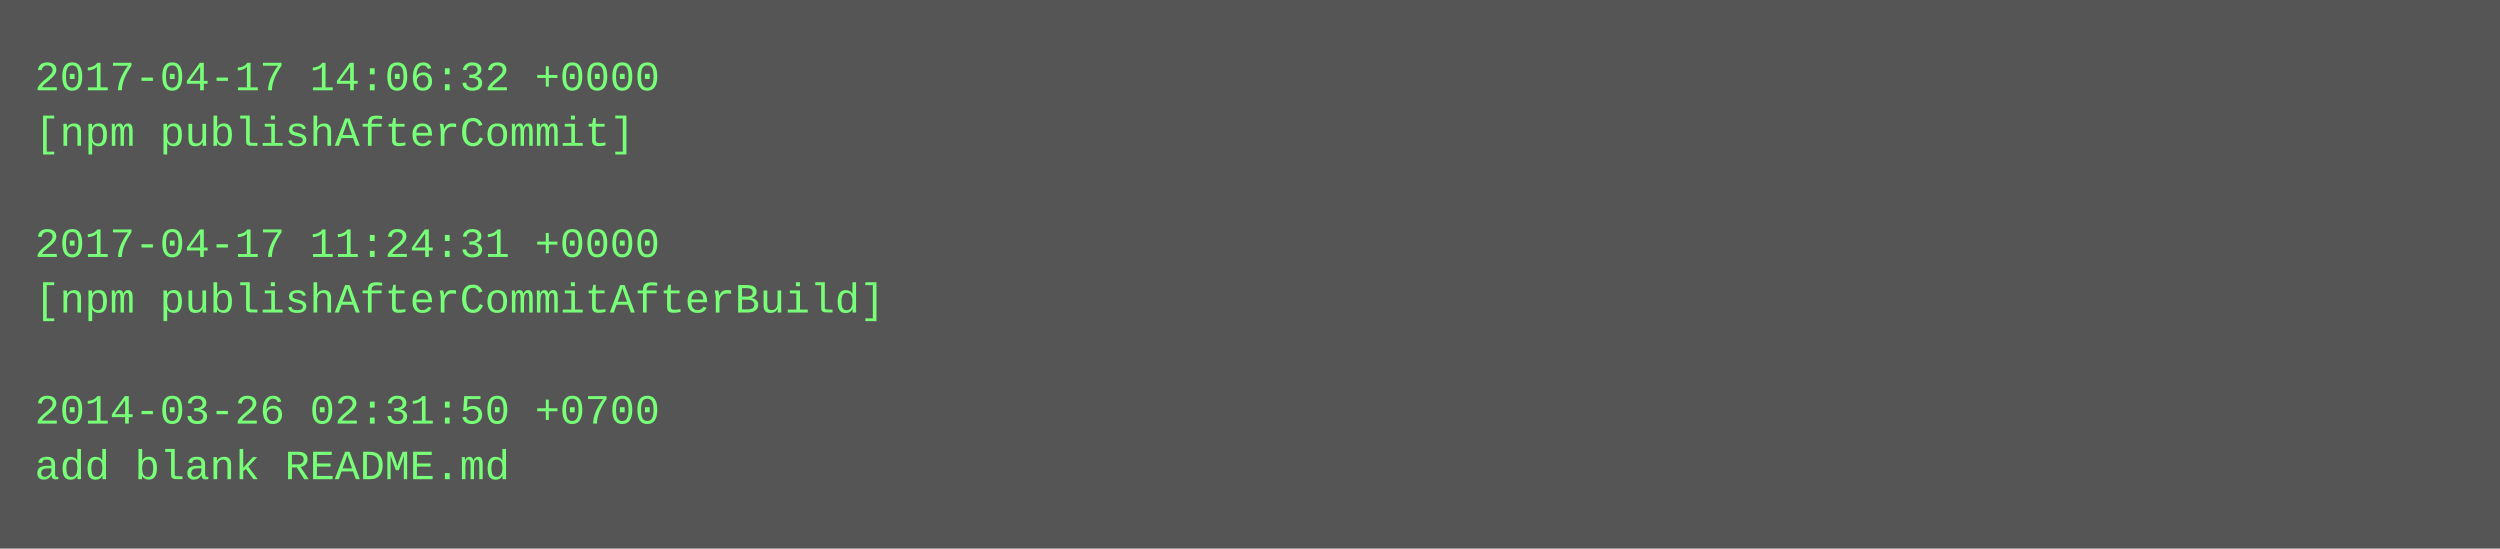
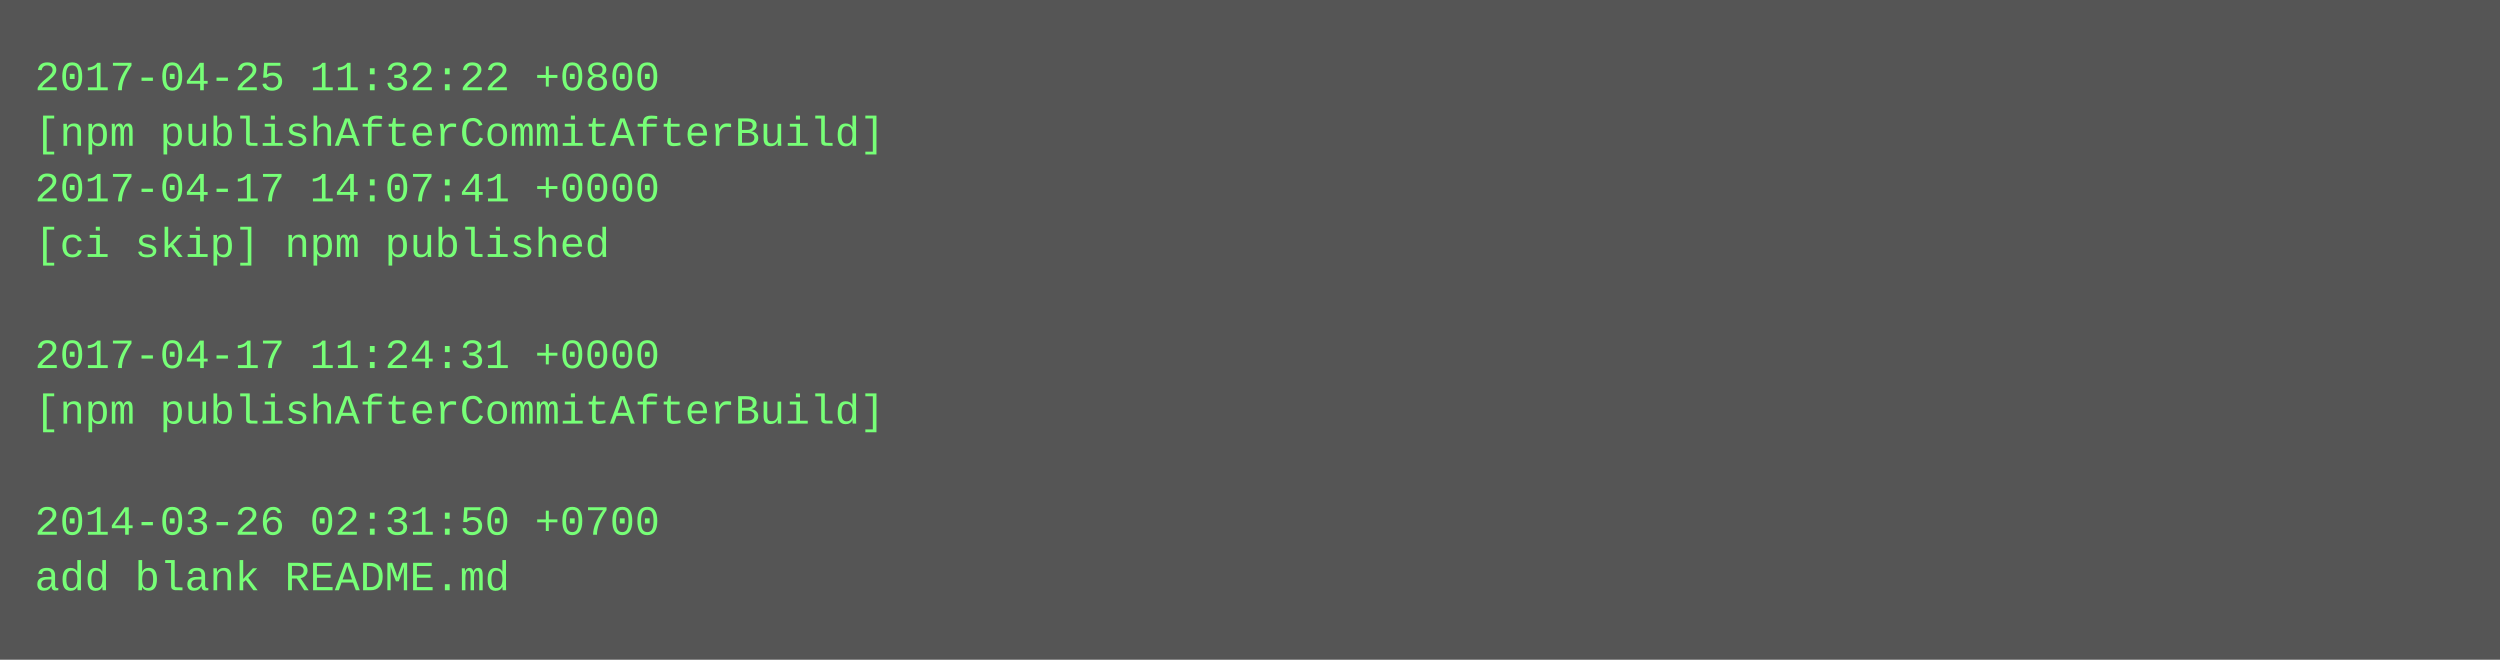
- <svg xmlns="http://www.w3.org/2000/svg" height="158" width="720">
-   <rect height="158" fill="#555" width="720" />
+ <svg xmlns="http://www.w3.org/2000/svg" height="190" width="720">
+   <rect height="190" fill="#555" width="720" />
  <text fill="#7f7" font-family="Courier New" font-size="12" xml:space="preserve">
-     <tspan x="10" y="26">2017-04-17 14:06:32 +0000</tspan>
-     <tspan x="10" y="42">[npm publishAfterCommit]</tspan>
-     <tspan x="10" y="58" />
-     <tspan x="10" y="74">2017-04-17 11:24:31 +0000</tspan>
-     <tspan x="10" y="90">[npm publishAfterCommitAfterBuild]</tspan>
-     <tspan x="10" y="106" />
-     <tspan x="10" y="122">2014-03-26 02:31:50 +0700</tspan>
-     <tspan x="10" y="138">add blank README.md</tspan>
+     <tspan x="10" y="26">2017-04-25 11:32:22 +0800</tspan>
+     <tspan x="10" y="42">[npm publishAfterCommitAfterBuild]</tspan>
+     <tspan x="10" y="58">2017-04-17 14:07:41 +0000</tspan>
+     <tspan x="10" y="74">[ci skip] npm published</tspan>
+     <tspan x="10" y="90" />
+     <tspan x="10" y="106">2017-04-17 11:24:31 +0000</tspan>
+     <tspan x="10" y="122">[npm publishAfterCommitAfterBuild]</tspan>
+     <tspan x="10" y="138" />
+     <tspan x="10" y="154">2014-03-26 02:31:50 +0700</tspan>
+     <tspan x="10" y="170">add blank README.md</tspan>
  </text>
</svg>
